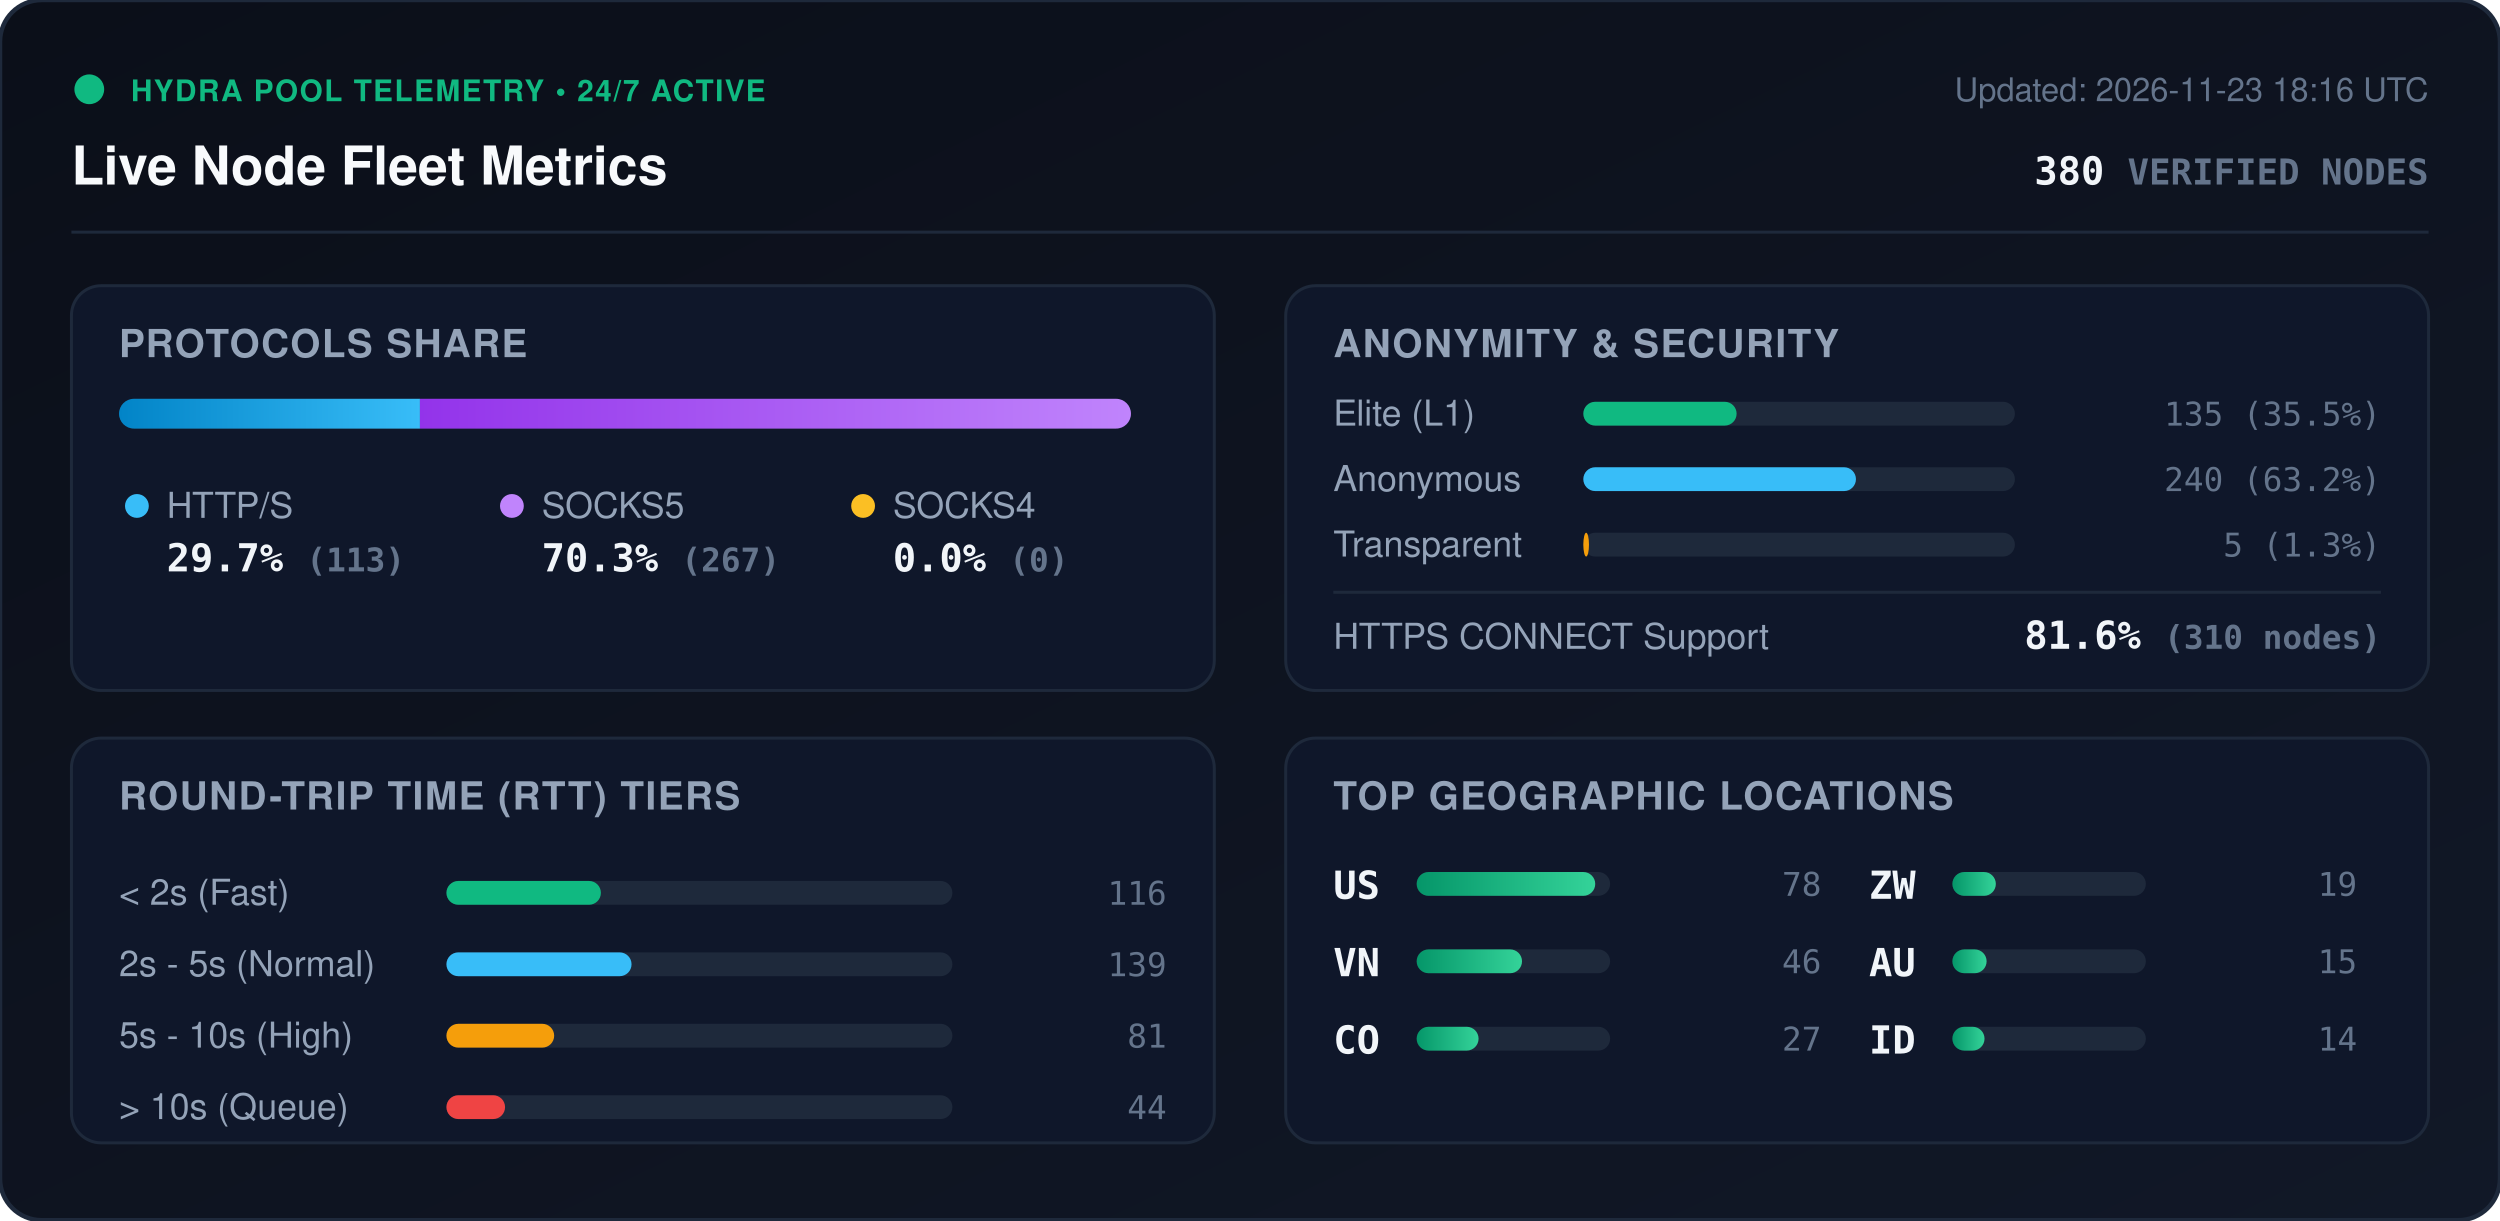
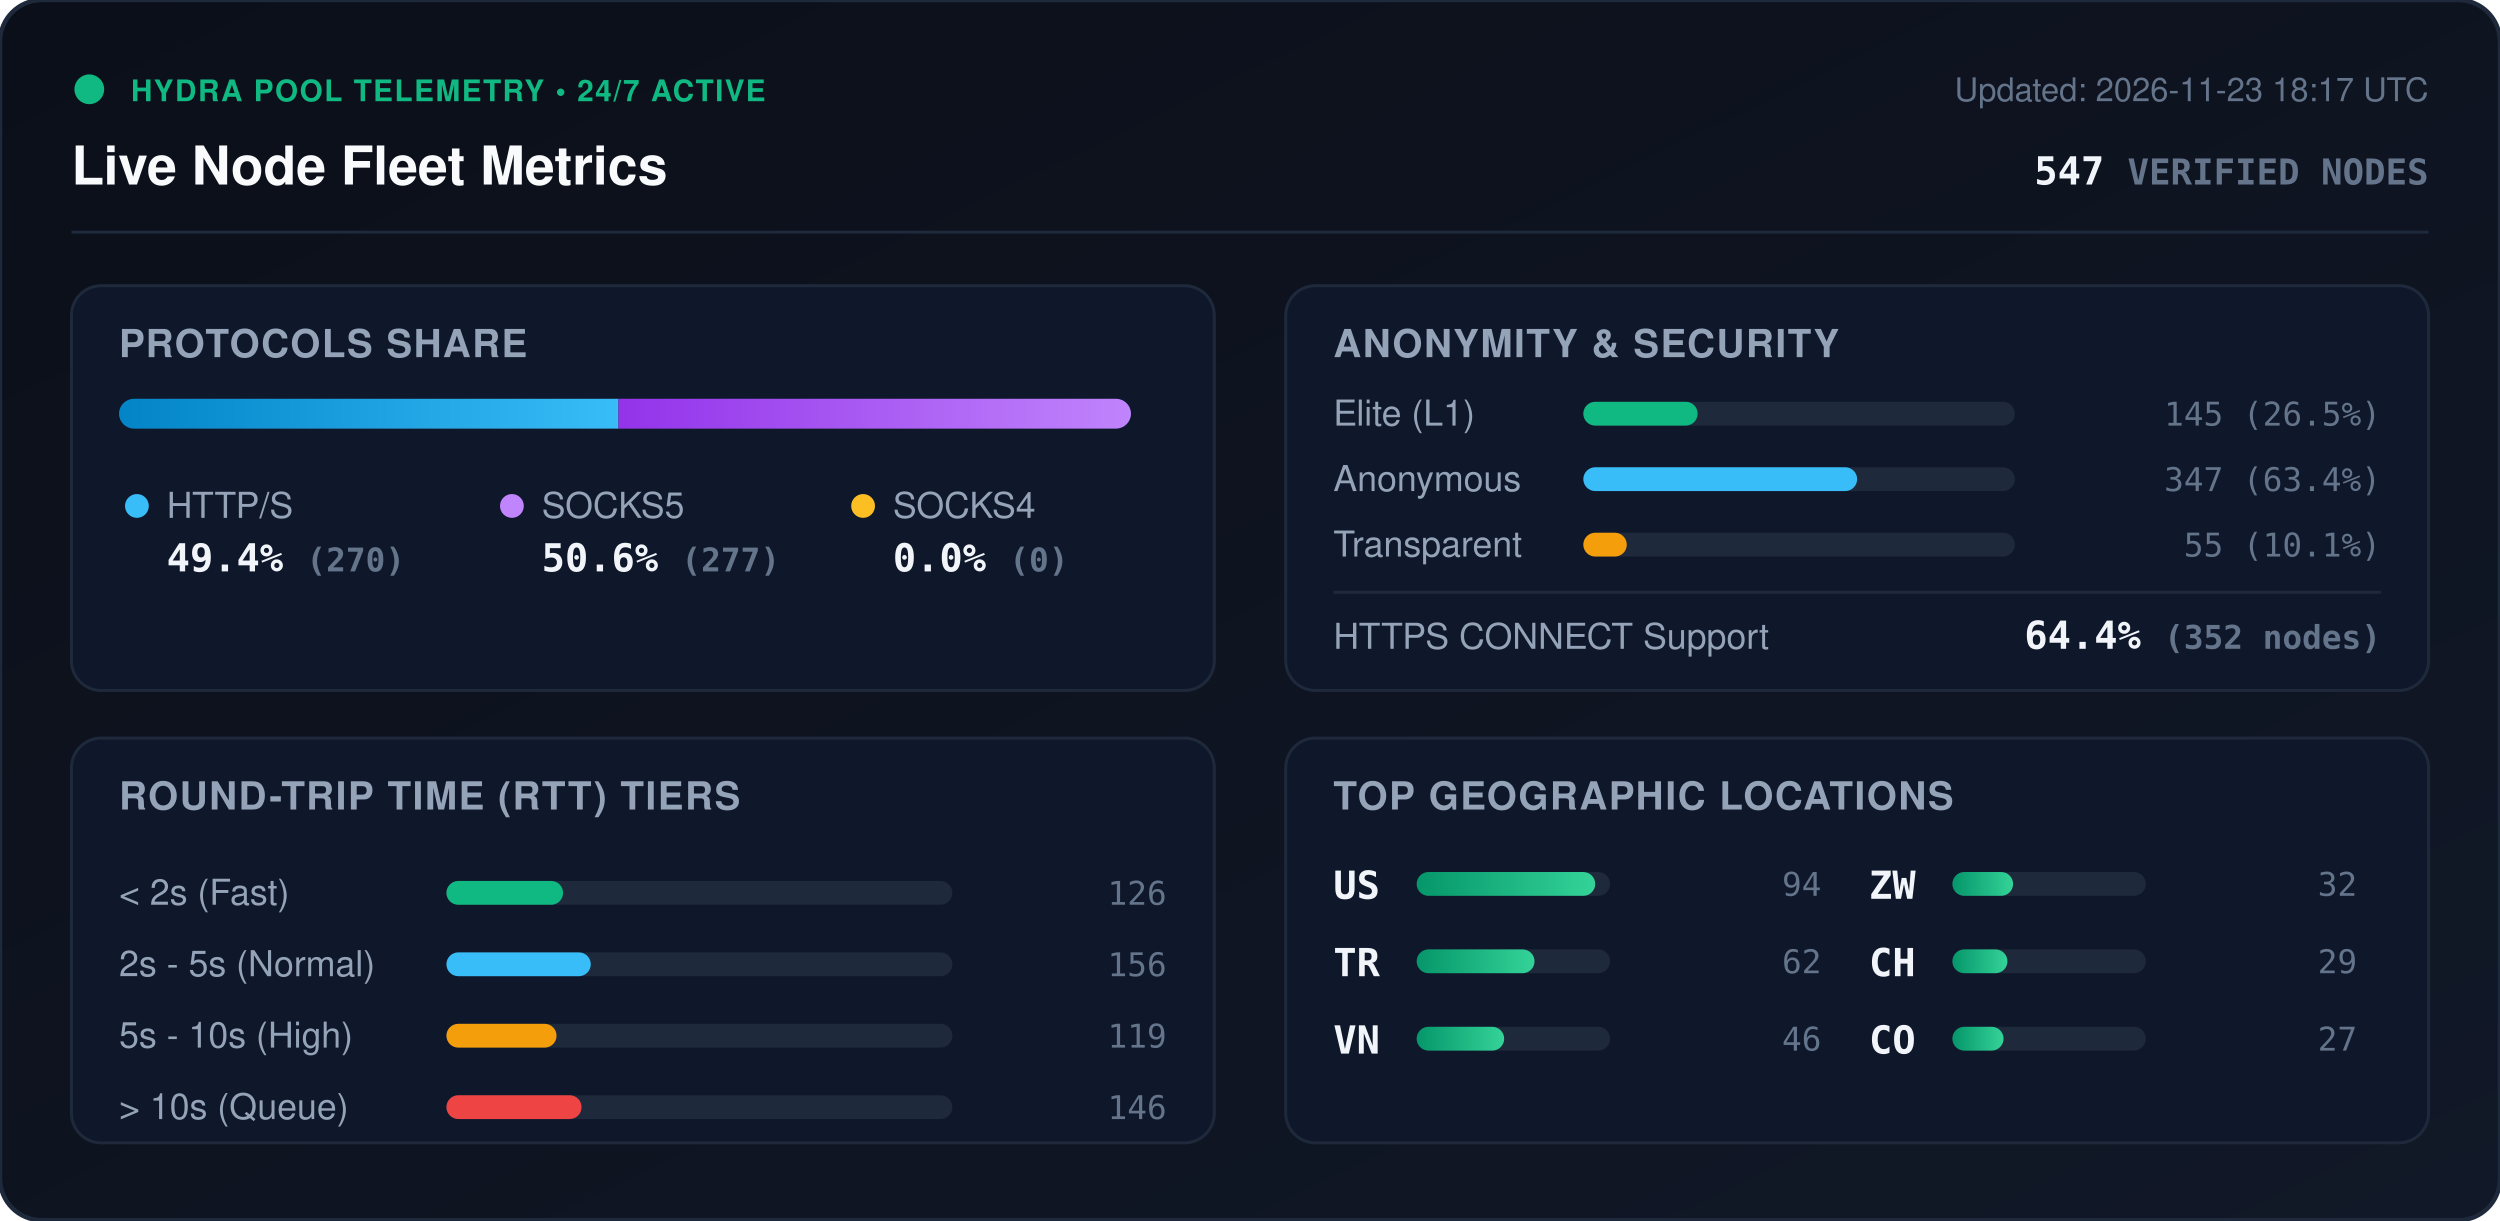
<svg xmlns="http://www.w3.org/2000/svg" viewBox="0 0 840 410" width="840" height="410" style="max-width: 100%; height: auto;">
  <defs>
    <linearGradient id="bg" x1="0%" y1="0%" x2="100%" y2="100%">
      <stop offset="0%" stop-color="#0b0f19" />
      <stop offset="100%" stop-color="#111827" />
    </linearGradient>
    <linearGradient id="bar-http" x1="0%" y1="0%" x2="100%" y2="0%">
      <stop offset="0%" stop-color="#0284c7" />
      <stop offset="100%" stop-color="#38bdf8" />
    </linearGradient>
    <linearGradient id="bar-socks5" x1="0%" y1="0%" x2="100%" y2="0%">
      <stop offset="0%" stop-color="#9333ea" />
      <stop offset="100%" stop-color="#c084fc" />
    </linearGradient>
    <linearGradient id="bar-socks4" x1="0%" y1="0%" x2="100%" y2="0%">
      <stop offset="0%" stop-color="#d97706" />
      <stop offset="100%" stop-color="#fbbf24" />
    </linearGradient>
    <linearGradient id="bar-green" x1="0%" y1="0%" x2="100%" y2="0%">
      <stop offset="0%" stop-color="#059669" />
      <stop offset="100%" stop-color="#34d399" />
    </linearGradient>
    <clipPath id="prog-track-clip">
      <rect width="340.0" height="10" rx="5" />
    </clipPath>
    <style>
      .title { font: 700 18px -apple-system, BlinkMacSystemFont, 'Segoe UI', Helvetica, Arial, sans-serif; fill: #f8fafc; }
      .sub { font: 500 11px -apple-system, BlinkMacSystemFont, 'Segoe UI', Helvetica, Arial, sans-serif; fill: #64748b; }
      .section-hdr { font: 600 13px -apple-system, BlinkMacSystemFont, 'Segoe UI', Helvetica, Arial, sans-serif; fill: #94a3b8; letter-spacing: 0.5px; }
      .metric-val { font: 700 13px -apple-system, BlinkMacSystemFont, 'Segoe UI', Helvetica, Arial, sans-serif; fill: #f1f5f9; }
      .metric-lbl { font: 500 12px -apple-system, BlinkMacSystemFont, 'Segoe UI', Helvetica, Arial, sans-serif; fill: #94a3b8; }
      .badge-txt { font: 700 10px -apple-system, BlinkMacSystemFont, 'Segoe UI', Helvetica, Arial, sans-serif; fill: #10b981; letter-spacing: 0.5px; }
      .mono { font-family: ui-monospace, SFMono-Regular, Menlo, Monaco, Consolas, monospace; }
      .pulse { animation: beacon 2s infinite ease-in-out; }
      @keyframes beacon { 0%, 100% { opacity: 1; } 50% { opacity: 0.35; } }
    </style>
  </defs>
  <rect width="840" height="410" rx="14" fill="url(#bg)" stroke="#1e293b" stroke-width="1.5" />
  <g transform="translate(24, 24)">
    <circle cx="6" cy="6" r="5" fill="#10b981" class="pulse" />
    <text x="20" y="10" class="badge-txt">HYDRA POOL TELEMETRY • 24/7 ACTIVE</text>
    <text x="0" y="38" class="title">Live Node Fleet Metrics</text>
-     <text x="792" y="10" text-anchor="end" class="sub">Updated: 2026-11-23 18:16 UTC</text>
-     <text x="792" y="38" text-anchor="end" class="metric-val mono" fill="#38bdf8">380 <tspan font-size="12" fill="#64748b">VERIFIED NODES</tspan>
+     <text x="792" y="10" text-anchor="end" class="sub">Updated: 2026-11-23 18:17 UTC</text>
+     <text x="792" y="38" text-anchor="end" class="metric-val mono" fill="#38bdf8">547 <tspan font-size="12" fill="#64748b">VERIFIED NODES</tspan>
    </text>
  </g>
  <line x1="24" y1="78" x2="816" y2="78" stroke="#1e293b" stroke-width="1" />
  <g transform="translate(24, 96)">
    <rect width="384" height="136" rx="10" fill="#0f172a" stroke="#1e293b" />
    <text x="16" y="24" class="section-hdr">PROTOCOLS SHARE</text>
    <g transform="translate(16, 38)">
      <rect width="340.0" height="10" rx="5" fill="#1e293b" />
      <g clip-path="url(#prog-track-clip)">
-         <rect x="0" width="101.1" height="10" fill="url(#bar-http)" />
-         <rect x="101.1" width="238.9" height="10" fill="url(#bar-socks5)" />
+         <rect x="0" width="167.8" height="10" fill="url(#bar-http)" />
+         <rect x="167.8" width="172.2" height="10" fill="url(#bar-socks5)" />
        <rect x="340.0" width="0.0" height="10" fill="url(#bar-socks4)" />
      </g>
    </g>
    <g transform="translate(16, 68)">
      <circle cx="6" cy="6" r="4" fill="#38bdf8" />
      <text x="16" y="10" class="metric-lbl">HTTP/S</text>
-       <text x="16" y="28" class="metric-val mono">29.7% <tspan font-size="11" fill="#64748b">(113)</tspan>
+       <text x="16" y="28" class="metric-val mono">49.4% <tspan font-size="11" fill="#64748b">(270)</tspan>
      </text>
      <circle cx="132" cy="6" r="4" fill="#c084fc" />
      <text x="142" y="10" class="metric-lbl">SOCKS5</text>
-       <text x="142" y="28" class="metric-val mono">70.3% <tspan font-size="11" fill="#64748b">(267)</tspan>
+       <text x="142" y="28" class="metric-val mono">50.6% <tspan font-size="11" fill="#64748b">(277)</tspan>
      </text>
      <circle cx="250" cy="6" r="4" fill="#fbbf24" />
      <text x="260" y="10" class="metric-lbl">SOCKS4</text>
      <text x="260" y="28" class="metric-val mono">0.0% <tspan font-size="11" fill="#64748b">(0)</tspan>
      </text>
    </g>
  </g>
  <g transform="translate(432, 96)">
    <rect width="384" height="136" rx="10" fill="#0f172a" stroke="#1e293b" />
    <text x="16" y="24" class="section-hdr">ANONYMITY &amp; SECURITY</text>
    <text x="16" y="47" class="metric-lbl">Elite (L1)</text>
    <rect x="100" y="39" width="145.0" height="8" rx="4" fill="#1e293b" />
-     <rect x="100" y="39" width="51.5" height="8" rx="4" fill="#10b981" />
-     <text x="368" y="47" text-anchor="end" class="mono sub" fill="#e2e8f0">135 (35.5%)</text>
+     <rect x="100" y="39" width="38.4" height="8" rx="4" fill="#10b981" />
+     <text x="368" y="47" text-anchor="end" class="mono sub" fill="#e2e8f0">145 (26.5%)</text>
    <text x="16" y="69" class="metric-lbl">Anonymous</text>
    <rect x="100" y="61" width="145.0" height="8" rx="4" fill="#1e293b" />
-     <rect x="100" y="61" width="91.6" height="8" rx="4" fill="#38bdf8" />
-     <text x="368" y="69" text-anchor="end" class="mono sub" fill="#e2e8f0">240 (63.2%)</text>
+     <rect x="100" y="61" width="92.0" height="8" rx="4" fill="#38bdf8" />
+     <text x="368" y="69" text-anchor="end" class="mono sub" fill="#e2e8f0">347 (63.4%)</text>
    <text x="16" y="91" class="metric-lbl">Transparent</text>
    <rect x="100" y="83" width="145.0" height="8" rx="4" fill="#1e293b" />
-     <rect x="100" y="83" width="1.9" height="8" rx="4" fill="#f59e0b" />
-     <text x="368" y="91" text-anchor="end" class="mono sub" fill="#e2e8f0">5 (1.3%)</text>
+     <rect x="100" y="83" width="14.6" height="8" rx="4" fill="#f59e0b" />
+     <text x="368" y="91" text-anchor="end" class="mono sub" fill="#e2e8f0">55 (10.1%)</text>
    <line x1="16" y1="103" x2="368" y2="103" stroke="#1e293b" stroke-width="1" />
    <text x="16" y="122" class="metric-lbl">HTTPS CONNECT Support</text>
-     <text x="368" y="122" text-anchor="end" class="metric-val mono" fill="#34d399">81.6% <tspan font-size="11" fill="#64748b">(310 nodes)</tspan>
+     <text x="368" y="122" text-anchor="end" class="metric-val mono" fill="#34d399">64.4% <tspan font-size="11" fill="#64748b">(352 nodes)</tspan>
    </text>
  </g>
  <g transform="translate(24, 248)">
    <rect width="384" height="136" rx="10" fill="#0f172a" stroke="#1e293b" />
    <text x="16" y="24" class="section-hdr">ROUND-TRIP TIME (RTT) TIERS</text>
    <g transform="translate(16, 42)">
      <text x="0" y="14" class="metric-lbl">&lt; 2s (Fast)</text>
      <rect x="110" y="6" width="170" height="8" rx="4" fill="#1e293b" />
-       <rect x="110" y="6" width="51.9" height="8" rx="4" fill="#10b981" />
-       <text x="352" y="14" text-anchor="end" class="mono sub">116</text>
+       <rect x="110" y="6" width="39.2" height="8" rx="4" fill="#10b981" />
+       <text x="352" y="14" text-anchor="end" class="mono sub">126</text>
      <text x="0" y="38" class="metric-lbl">2s - 5s (Normal)</text>
      <rect x="110" y="30" width="170" height="8" rx="4" fill="#1e293b" />
-       <rect x="110" y="30" width="62.2" height="8" rx="4" fill="#38bdf8" />
-       <text x="352" y="38" text-anchor="end" class="mono sub">139</text>
+       <rect x="110" y="30" width="48.5" height="8" rx="4" fill="#38bdf8" />
+       <text x="352" y="38" text-anchor="end" class="mono sub">156</text>
      <text x="0" y="62" class="metric-lbl">5s - 10s (High)</text>
      <rect x="110" y="54" width="170" height="8" rx="4" fill="#1e293b" />
-       <rect x="110" y="54" width="36.2" height="8" rx="4" fill="#f59e0b" />
-       <text x="352" y="62" text-anchor="end" class="mono sub">81</text>
+       <rect x="110" y="54" width="37.0" height="8" rx="4" fill="#f59e0b" />
+       <text x="352" y="62" text-anchor="end" class="mono sub">119</text>
      <text x="0" y="86" class="metric-lbl">&gt; 10s (Queue)</text>
      <rect x="110" y="78" width="170" height="8" rx="4" fill="#1e293b" />
-       <rect x="110" y="78" width="19.7" height="8" rx="4" fill="#ef4444" />
-       <text x="352" y="86" text-anchor="end" class="mono sub">44</text>
+       <rect x="110" y="78" width="45.4" height="8" rx="4" fill="#ef4444" />
+       <text x="352" y="86" text-anchor="end" class="mono sub">146</text>
    </g>
  </g>
  <g transform="translate(432, 248)">
    <rect width="384" height="136" rx="10" fill="#0f172a" stroke="#1e293b" />
    <text x="16" y="24" class="section-hdr">TOP GEOGRAPHIC LOCATIONS</text>
    <g transform="translate(16, 42)">
      <g transform="translate(0, 0)">
        <text x="0" y="12" class="mono metric-val" font-size="12">US</text>
        <rect x="28" y="3" width="65" height="8" rx="4" fill="#1e293b" />
        <rect x="28" y="3" width="60.0" height="8" rx="4" fill="url(#bar-green)" />
-         <text x="164" y="11" text-anchor="end" class="mono sub">78</text>
+         <text x="164" y="11" text-anchor="end" class="mono sub">94</text>
      </g>
      <g transform="translate(0, 26)">
+         <text x="0" y="12" class="mono metric-val" font-size="12">TR</text>
+         <rect x="28" y="3" width="65" height="8" rx="4" fill="#1e293b" />
+         <rect x="28" y="3" width="39.6" height="8" rx="4" fill="url(#bar-green)" />
+         <text x="164" y="11" text-anchor="end" class="mono sub">62</text>
+       </g>
+       <g transform="translate(0, 52)">
        <text x="0" y="12" class="mono metric-val" font-size="12">VN</text>
        <rect x="28" y="3" width="65" height="8" rx="4" fill="#1e293b" />
-         <rect x="28" y="3" width="35.4" height="8" rx="4" fill="url(#bar-green)" />
+         <rect x="28" y="3" width="29.4" height="8" rx="4" fill="url(#bar-green)" />
        <text x="164" y="11" text-anchor="end" class="mono sub">46</text>
-       </g>
-       <g transform="translate(0, 52)">
-         <text x="0" y="12" class="mono metric-val" font-size="12">CO</text>
-         <rect x="28" y="3" width="65" height="8" rx="4" fill="#1e293b" />
-         <rect x="28" y="3" width="20.8" height="8" rx="4" fill="url(#bar-green)" />
-         <text x="164" y="11" text-anchor="end" class="mono sub">27</text>
      </g>
      <g transform="translate(180, 0)">
        <text x="0" y="12" class="mono metric-val" font-size="12">ZW</text>
        <rect x="28" y="3" width="65" height="8" rx="4" fill="#1e293b" />
-         <rect x="28" y="3" width="14.6" height="8" rx="4" fill="url(#bar-green)" />
-         <text x="164" y="11" text-anchor="end" class="mono sub">19</text>
+         <rect x="28" y="3" width="20.4" height="8" rx="4" fill="url(#bar-green)" />
+         <text x="164" y="11" text-anchor="end" class="mono sub">32</text>
      </g>
      <g transform="translate(180, 26)">
-         <text x="0" y="12" class="mono metric-val" font-size="12">AU</text>
+         <text x="0" y="12" class="mono metric-val" font-size="12">CH</text>
        <rect x="28" y="3" width="65" height="8" rx="4" fill="#1e293b" />
-         <rect x="28" y="3" width="11.5" height="8" rx="4" fill="url(#bar-green)" />
-         <text x="164" y="11" text-anchor="end" class="mono sub">15</text>
+         <rect x="28" y="3" width="18.5" height="8" rx="4" fill="url(#bar-green)" />
+         <text x="164" y="11" text-anchor="end" class="mono sub">29</text>
      </g>
      <g transform="translate(180, 52)">
-         <text x="0" y="12" class="mono metric-val" font-size="12">ID</text>
+         <text x="0" y="12" class="mono metric-val" font-size="12">CO</text>
        <rect x="28" y="3" width="65" height="8" rx="4" fill="#1e293b" />
-         <rect x="28" y="3" width="10.8" height="8" rx="4" fill="url(#bar-green)" />
-         <text x="164" y="11" text-anchor="end" class="mono sub">14</text>
+         <rect x="28" y="3" width="17.2" height="8" rx="4" fill="url(#bar-green)" />
+         <text x="164" y="11" text-anchor="end" class="mono sub">27</text>
      </g>
    </g>
  </g>
</svg>
